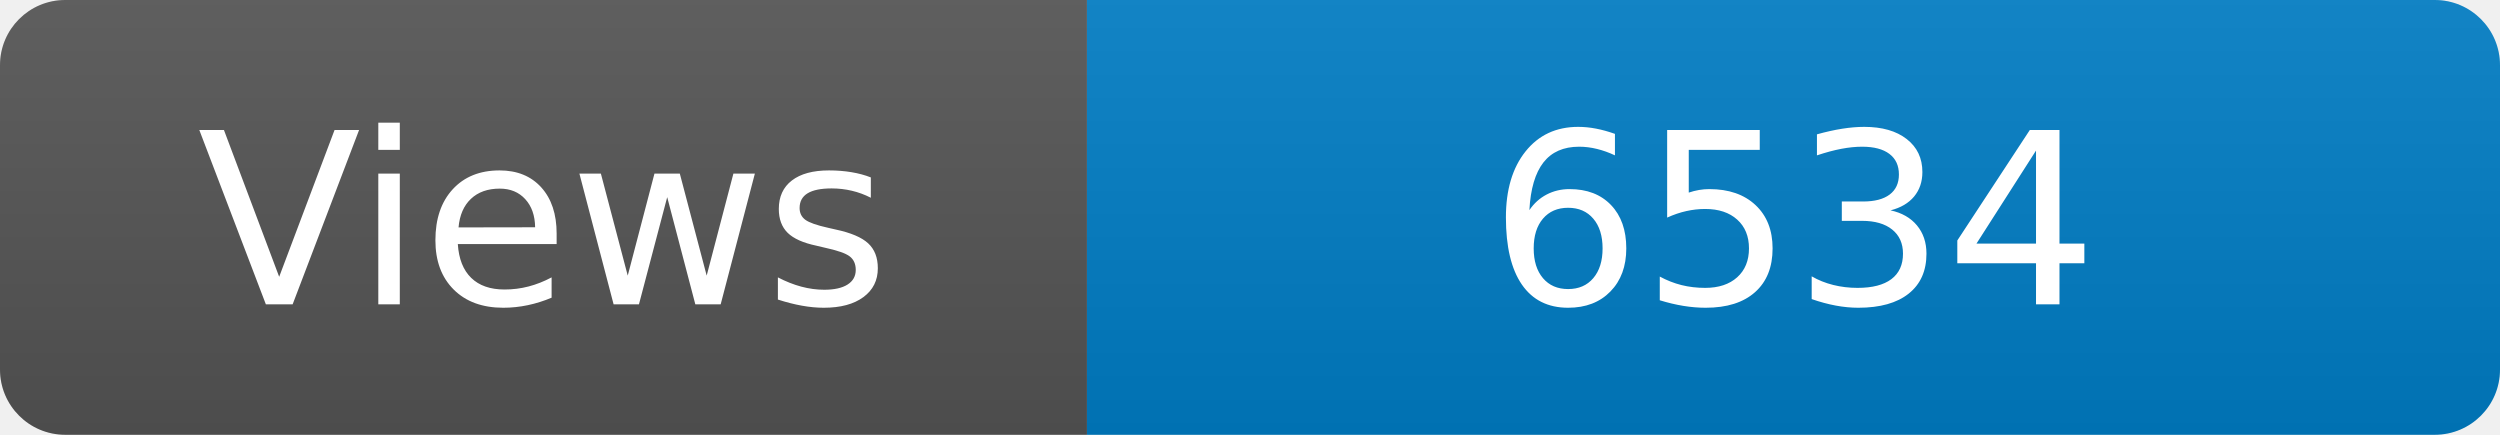
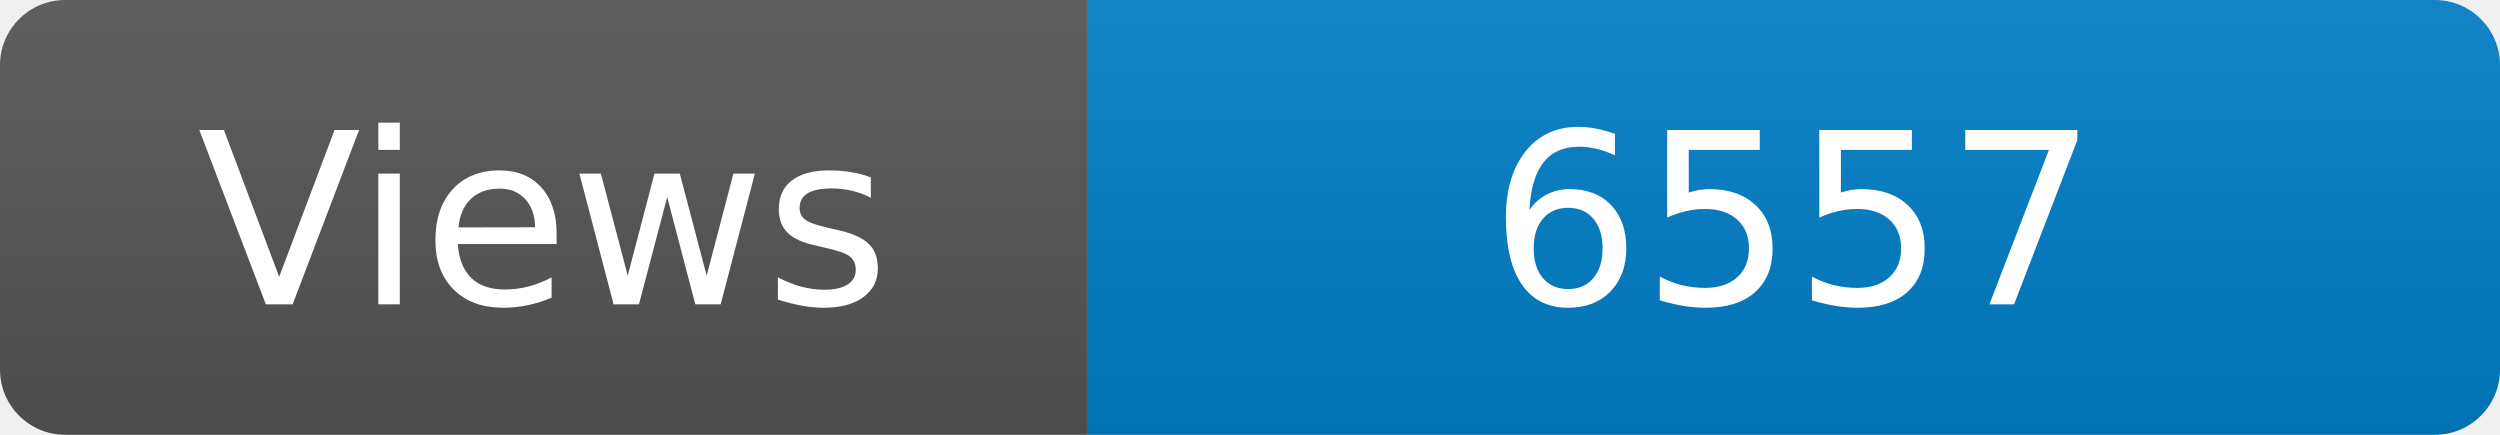
<svg xmlns="http://www.w3.org/2000/svg" width="115" height="20" role="img" aria-label="Maintained?: yes">
  <linearGradient id="s" x2="0" y2="100%">
    <stop offset="0" stop-color="#bbb" stop-opacity=".1" />
    <stop offset="1" stop-opacity=".1" />
  </linearGradient>
  <clipPath id="r">
    <rect width="115" height="20" rx="3" fill="#fff" />
  </clipPath>
  <g clip-path="url(#r)">
    <rect width="50" height="20" fill="#555" />
    <rect x="50" width="160" height="20" fill="#007ec6" />
    <rect width="115" height="20" fill="url(#s)" />
  </g>
  <g fill="#fff" text-anchor="middle" font-family="Verdana,Geneva,DejaVu Sans,sans-serif" font-size="110">
    <text x="250" y="140" transform="scale(.1)" fill="#fff">Views</text>
-     <text x="825" y="140" transform="scale(.1)" fill="#fff">6534</text>
+     <text x="825" y="140" transform="scale(.1)" fill="#fff">6557</text>
  </g>
</svg>
